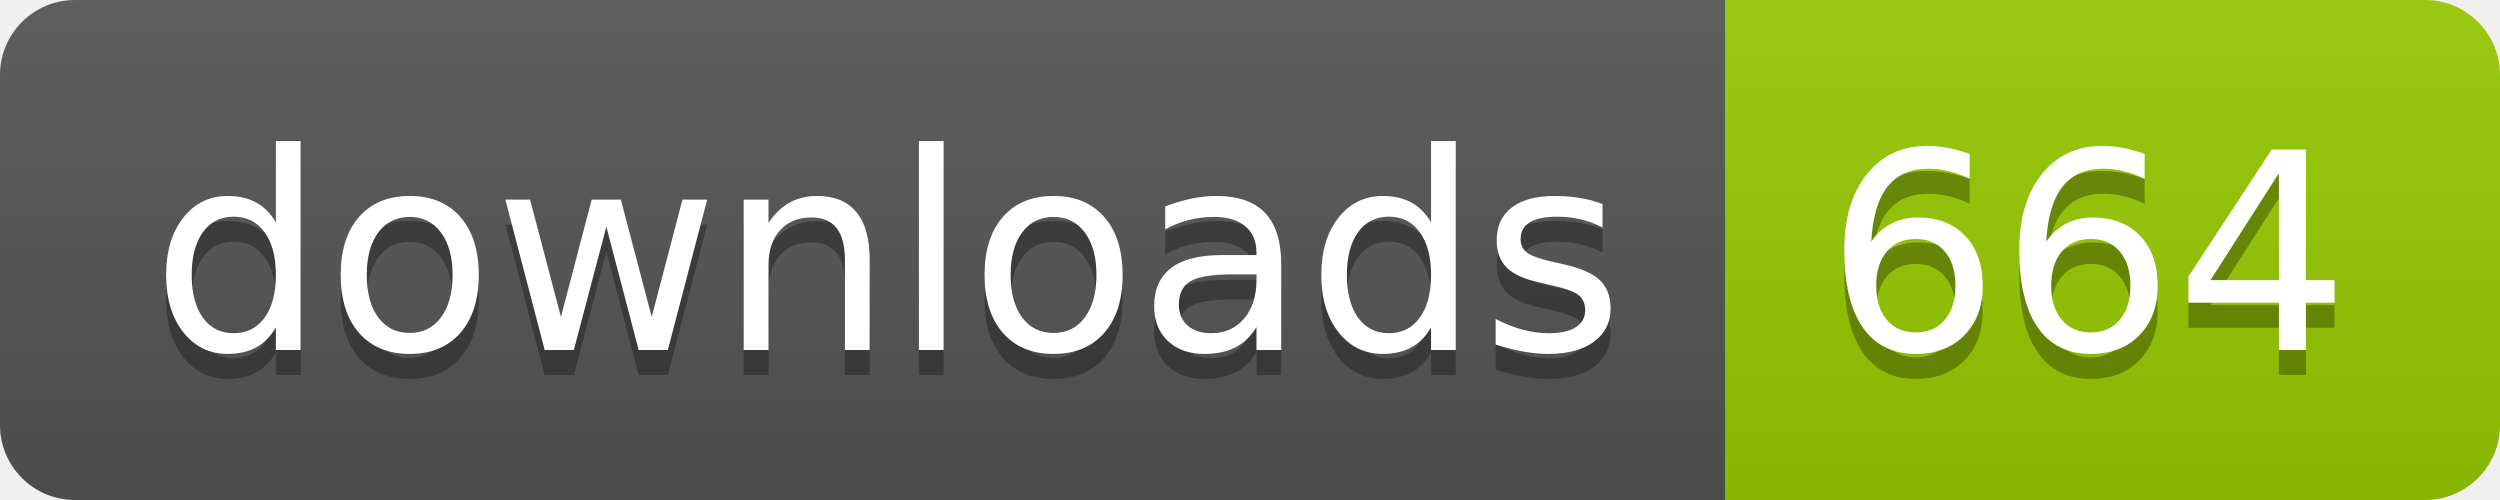
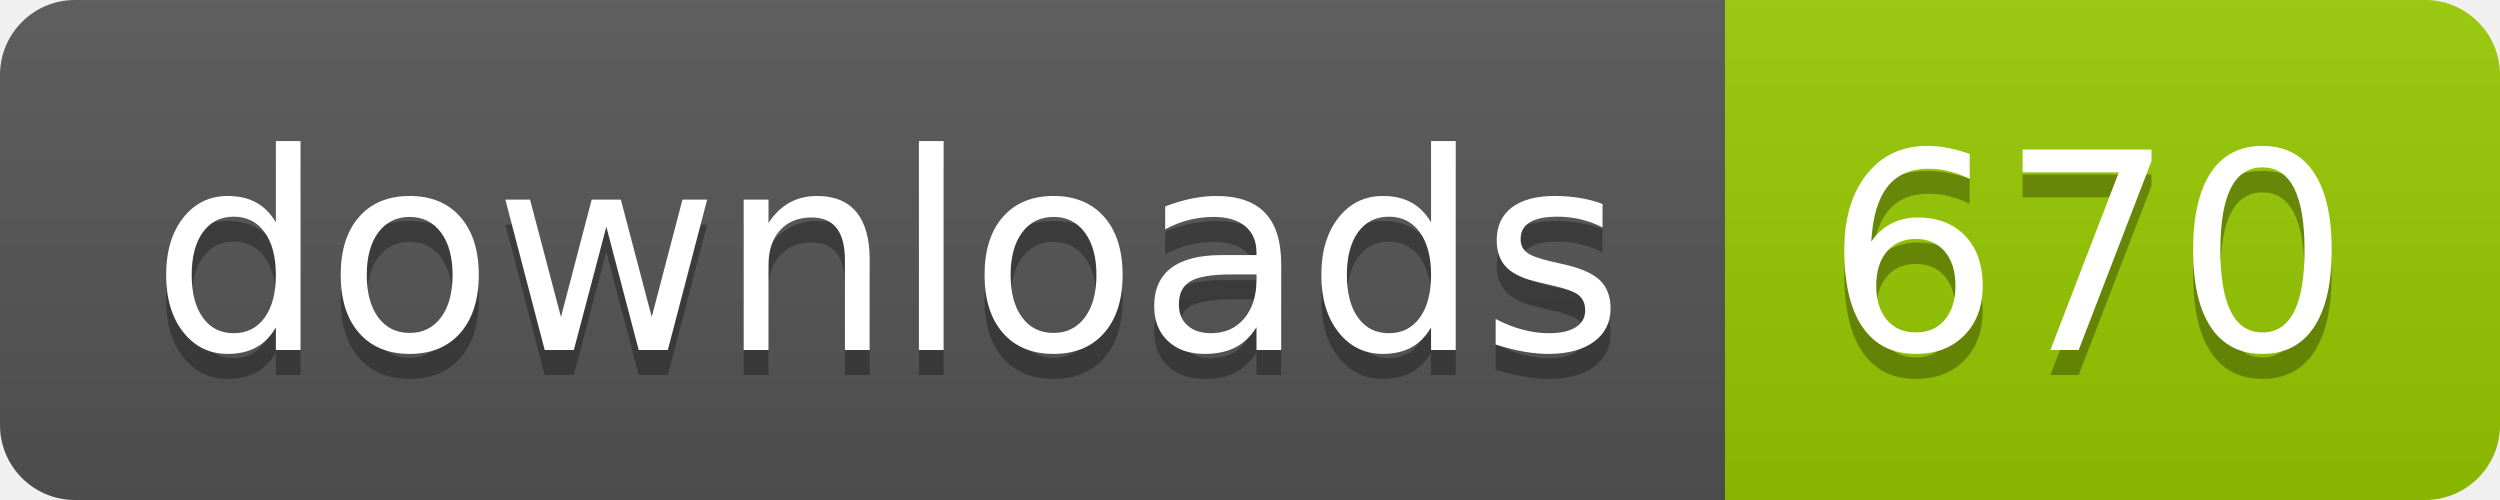
- <svg xmlns="http://www.w3.org/2000/svg" width="100" height="20" role="img" aria-label="downloads: 664">
+ <svg xmlns="http://www.w3.org/2000/svg" width="100" height="20" role="img" aria-label="downloads: 670">
  <linearGradient id="s" x2="0" y2="100%">
    <stop offset="0" stop-color="#bbb" stop-opacity=".1" />
    <stop offset="1" stop-opacity=".1" />
  </linearGradient>
  <clipPath id="r">
    <rect width="100" height="20" rx="3" fill="#fff" />
  </clipPath>
  <g clip-path="url(#r)">
    <rect width="69" height="20" fill="#555" />
    <rect x="69" width="31" height="20" fill="#97ca00" />
    <rect width="100" height="20" fill="url(#s)" />
  </g>
  <g fill="#fff" text-anchor="middle" font-family="Verdana,Geneva,DejaVu Sans,sans-serif" text-rendering="geometricPrecision" font-size="110">
    <text aria-hidden="true" x="355" y="150" fill="#010101" fill-opacity=".3" transform="scale(.1)" textLength="590">downloads</text>
    <text x="355" y="140" transform="scale(.1)" fill="#fff" textLength="590">downloads</text>
-     <text aria-hidden="true" x="835" y="150" fill="#010101" fill-opacity=".3" transform="scale(.1)" textLength="210">664</text>
-     <text x="835" y="140" transform="scale(.1)" fill="#fff" textLength="210">664</text>
+     <text aria-hidden="true" x="835" y="150" fill="#010101" fill-opacity=".3" transform="scale(.1)" textLength="210">670</text>
+     <text x="835" y="140" transform="scale(.1)" fill="#fff" textLength="210">670</text>
  </g>
</svg>
